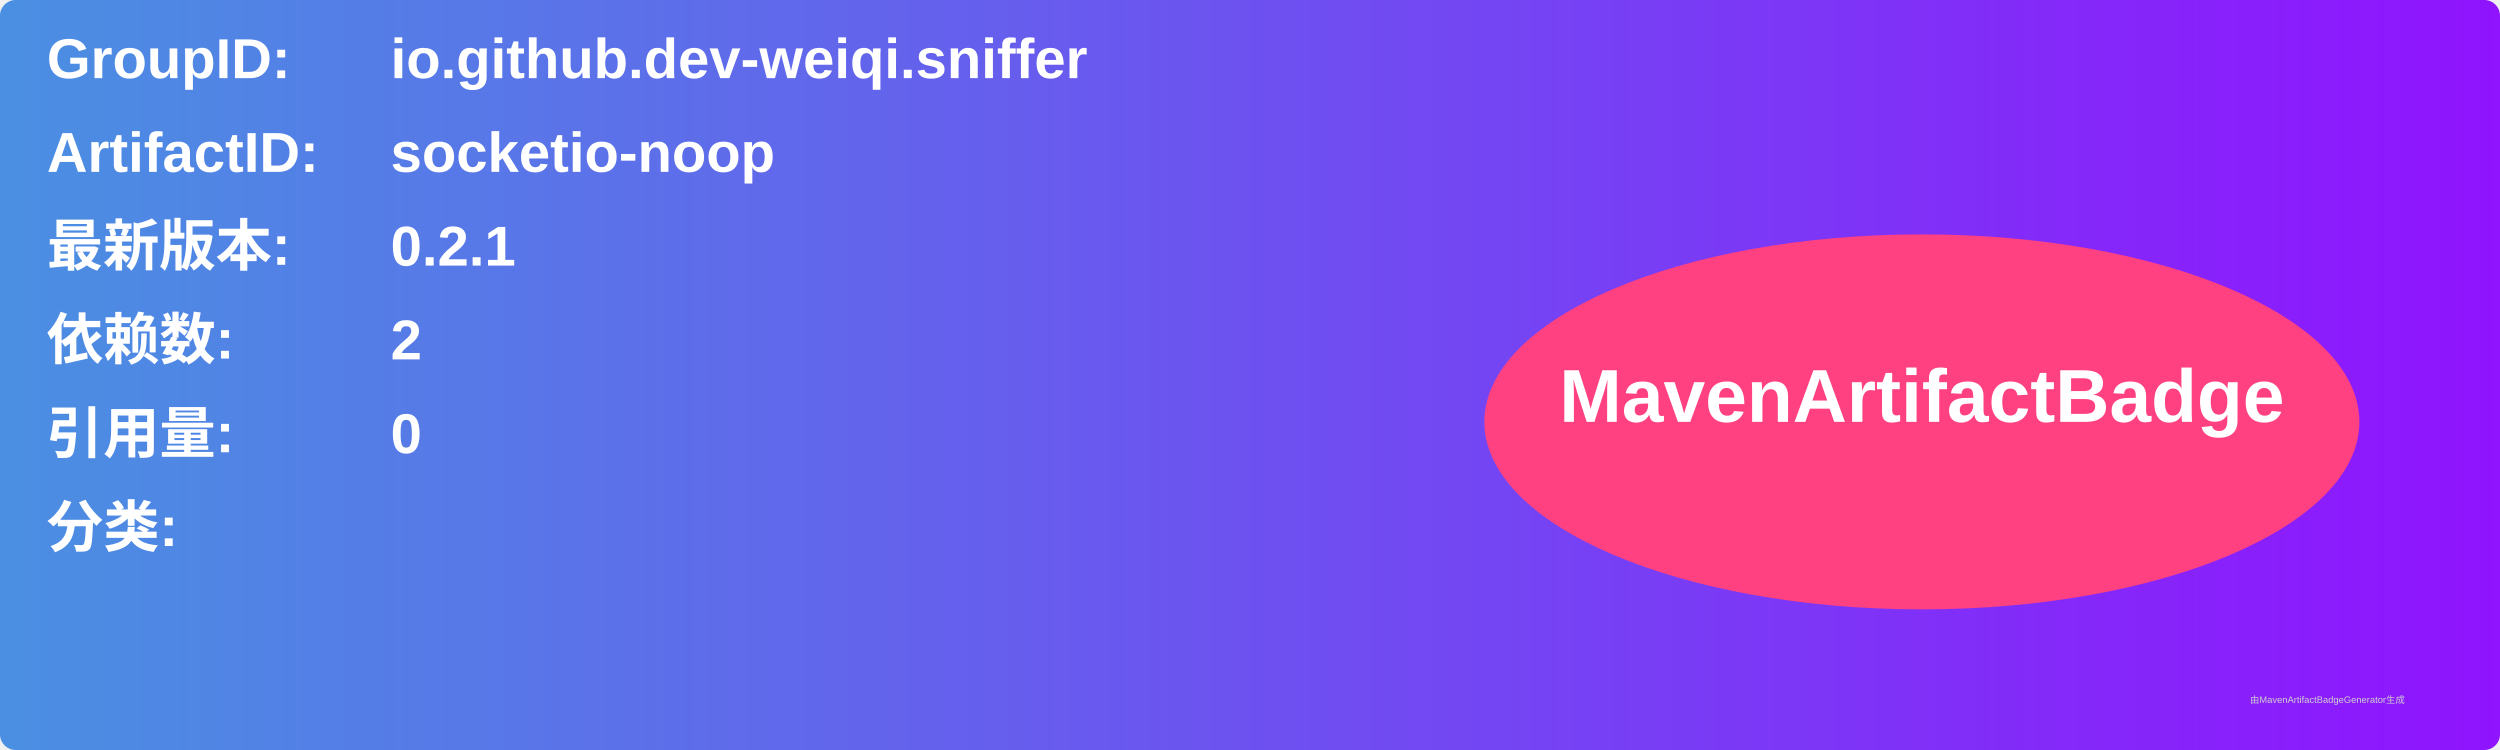
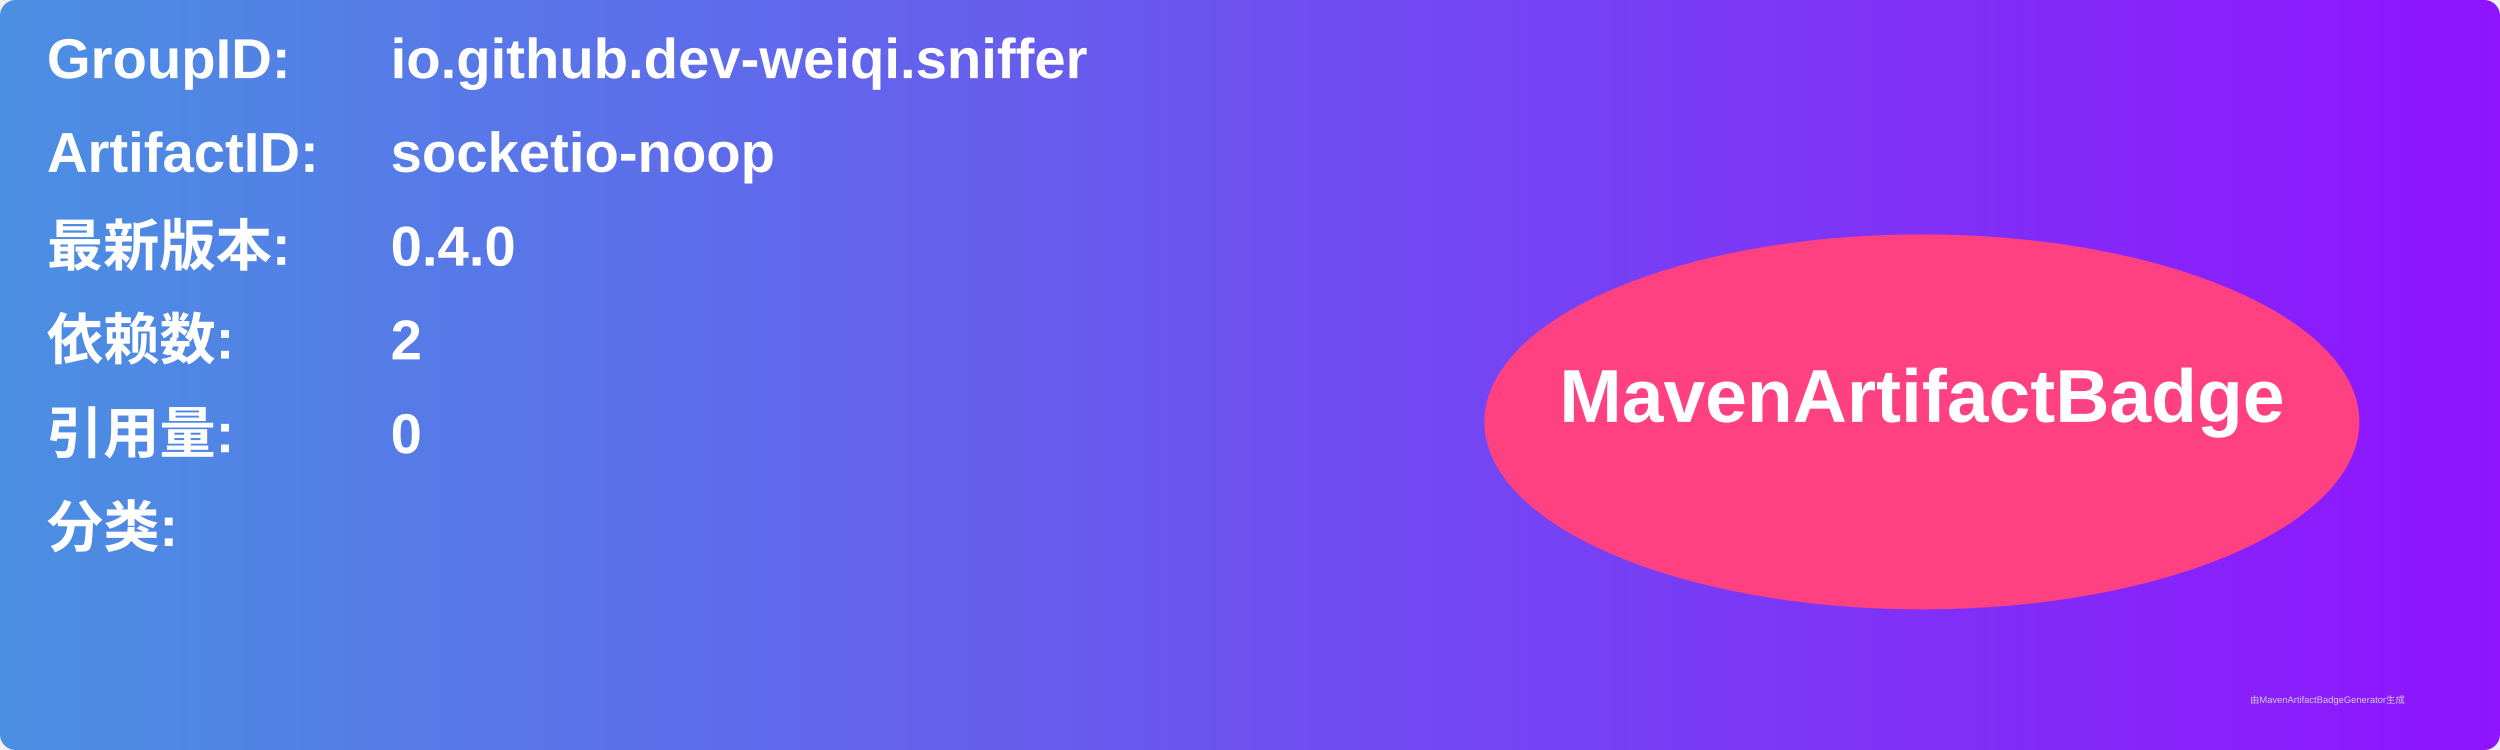
<svg xmlns="http://www.w3.org/2000/svg" width="800" height="240" viewBox="0 0 800 240">
  <linearGradient id="grad" x1="0%" y1="0%" x2="100%" y2="0%">
    <stop offset="0%" stop-color="#4a90e2" />
    <stop offset="100%" stop-color="#9013fe" />
  </linearGradient>
  <rect width="100%" height="100%" rx="5" ry="5" fill="url(#grad)" />
  <g transform="translate(15, 15)">
    <text x="0" y="10" font-family="Arial" font-size="18" fill="white" font-weight="bold" width="260">GroupID:</text>
    <text x="110" y="10" font-family="Arial" font-size="18" fill="white" font-weight="bold" width="460">io.github.dev-weiqi.sniffer</text>
    <text x="0" y="40" font-family="Arial" font-size="18" fill="white" font-weight="bold" width="260">ArtifactID:</text>
    <text x="110" y="40" font-family="Arial" font-size="18" fill="white" font-weight="bold" width="460">socketio-noop</text>
    <text x="0" y="70" font-family="Arial" font-size="18" fill="white" font-weight="bold">最新版本:</text>
    <text x="110" y="70" font-family="Arial" font-size="18" fill="white" font-weight="bold">
-       <tspan font-weight="bold">0.2.1</tspan>
+       <tspan font-weight="bold">0.4.0</tspan>
    </text>
    <text x="0" y="100" font-family="Arial" font-size="18" fill="white" font-weight="bold">依赖数: </text>
    <text x="110" y="100" font-family="Arial" font-size="18" fill="white">
      <tspan font-weight="bold">2</tspan>
    </text>
    <text x="0" y="130" font-family="Arial" font-size="18" fill="white" font-weight="bold">引用量: </text>
    <text x="110" y="130" font-family="Arial" font-size="18" fill="white">
      <tspan font-weight="bold">0</tspan>
    </text>
    <text x="0" y="160" font-family="Arial" font-size="18" fill="white" font-weight="bold">分类:</text>
    <text x="10" y="190" font-family="Arial" font-size="10" fill="white">
      <tspan font-weight="bold" />
    </text>
    <ellipse cx="600" cy="120" rx="140" ry="60" fill="#ff4081" />
    <text x="600" y="120" text-anchor="middle" font-family="Arial" font-size="24" fill="white" font-weight="bold">MavenArtifactBadge</text>
  </g>
  <text x="720" y="225" font-family="Arial" font-size="3" fill="#d0d0d0">由MavenArtifactBadgeGenerator生成</text>
</svg>
